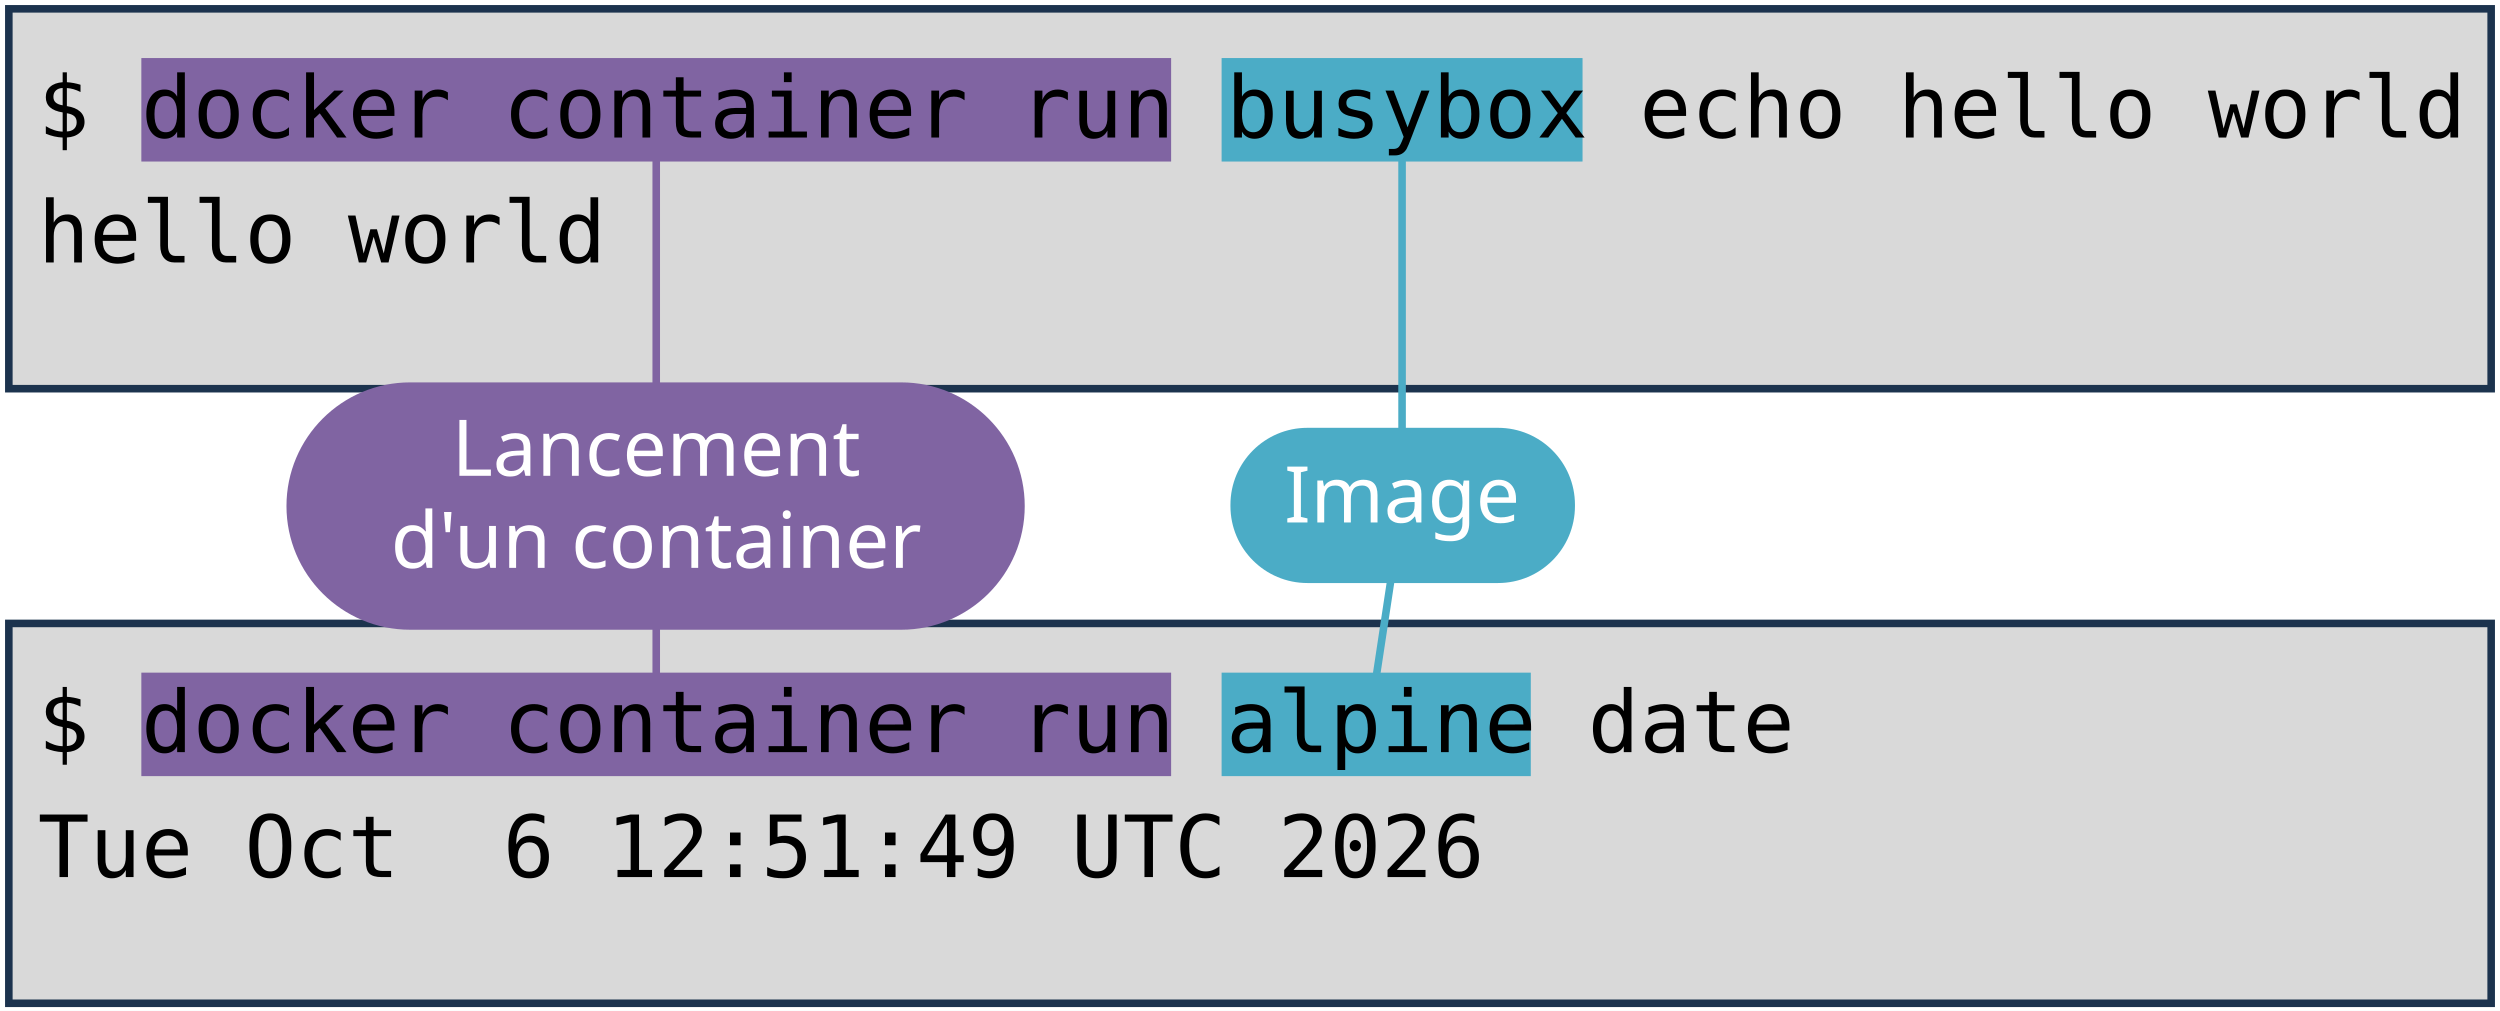
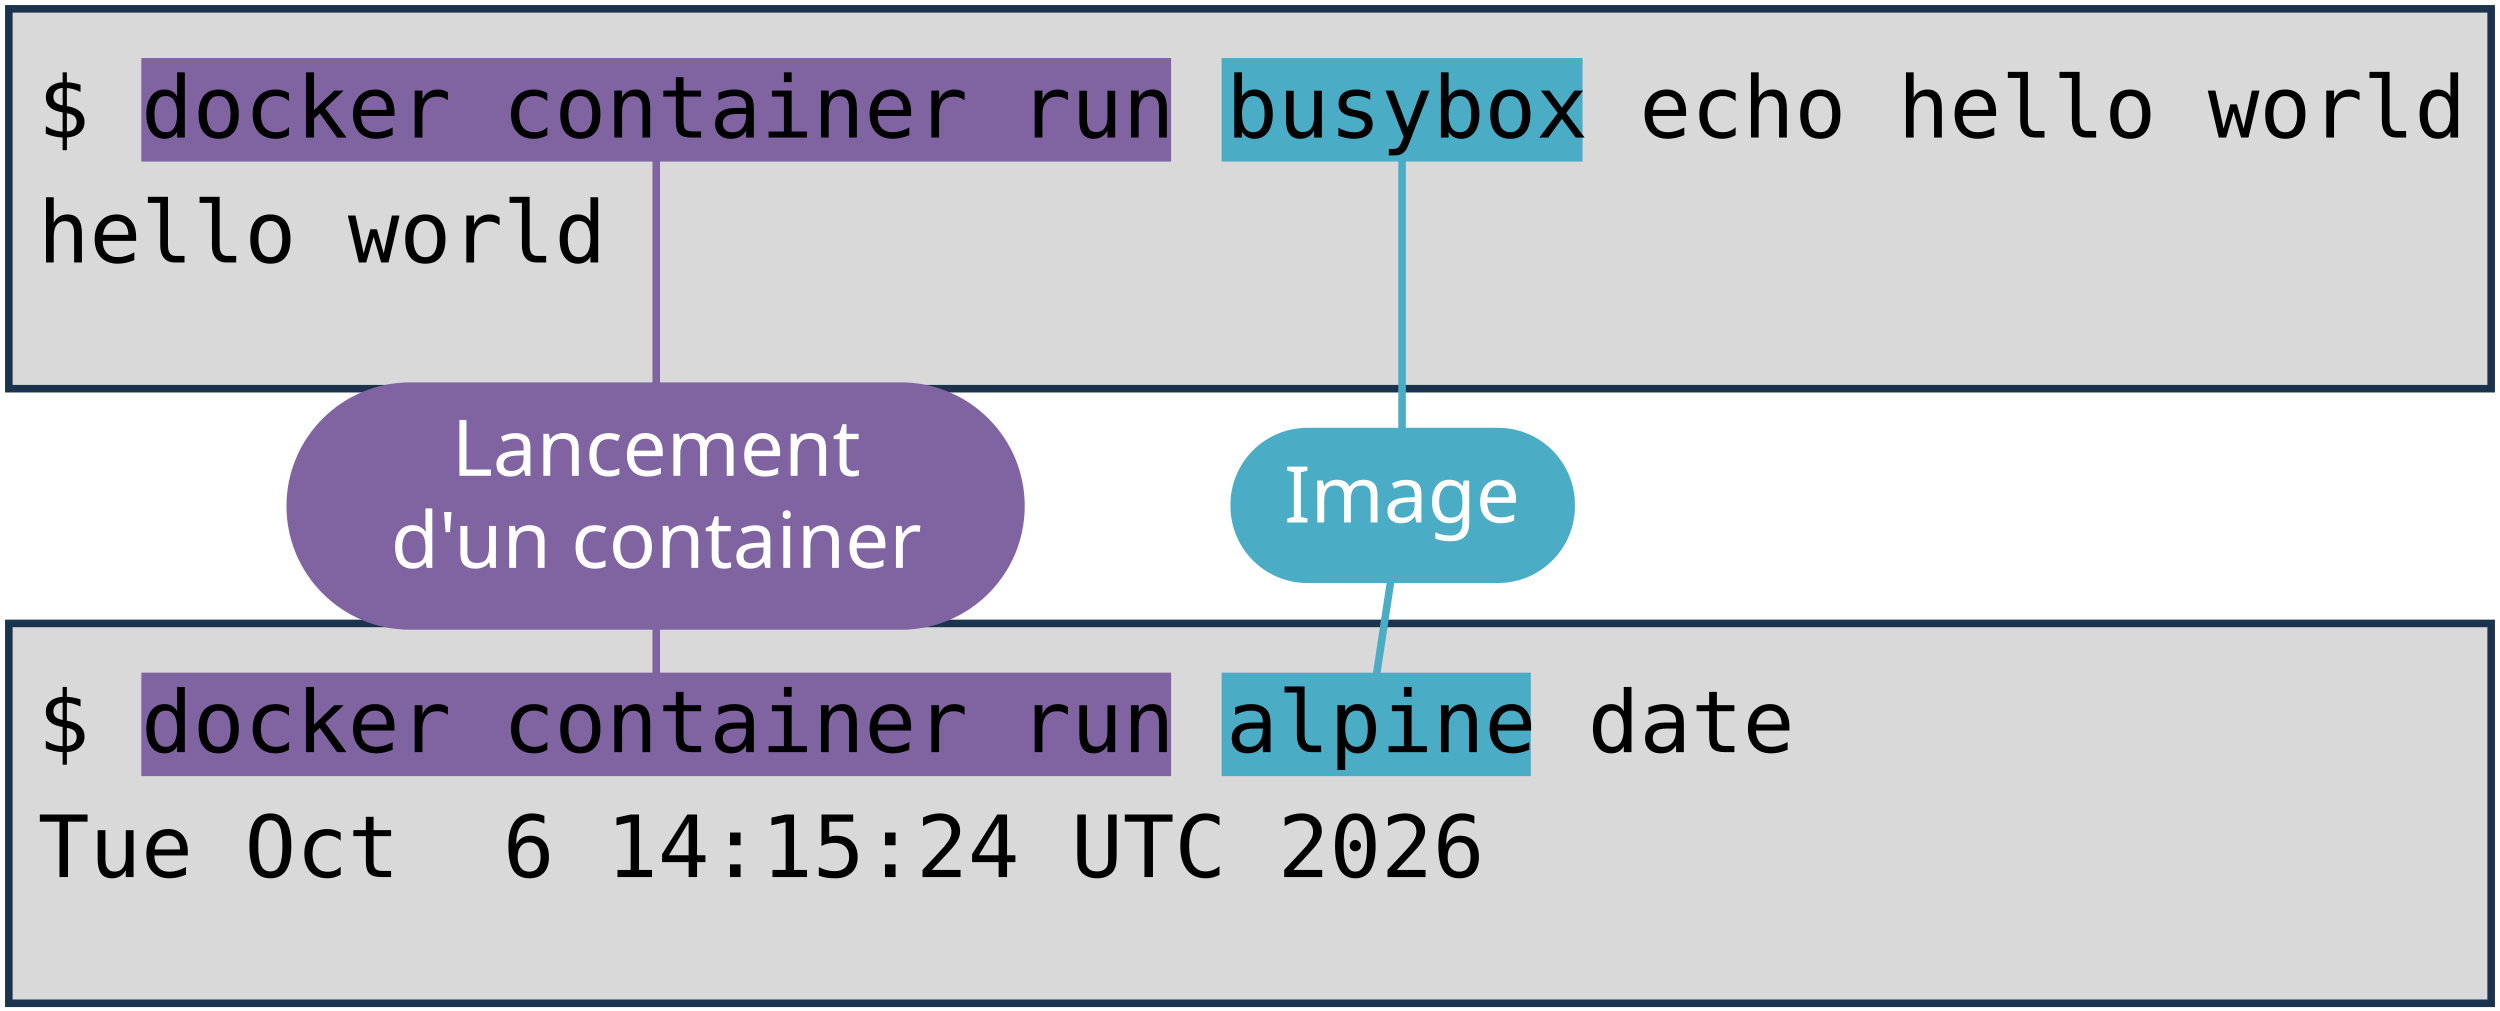
<svg xmlns="http://www.w3.org/2000/svg" viewBox="0 0 1981 801" width="1981" height="801" role="img" aria-label="Deux terminaux : docker container run busybox echo hello world, et docker container run alpine date. Annotations : lancement d'un container, image, commande lancée.">
  <style>
    .code { font-family: "DejaVu Sans Mono", Menlo, Consolas, monospace; font-size: 68px; fill: #000000; }
    .pill { font-family: "Trebuchet MS", "Century Gothic", Verdana, sans-serif; font-size: 62px; text-anchor: middle; }
  </style>
  <rect width="1981" height="801" fill="#FFFFFF" />
  <rect x="7" y="7" width="1967" height="301" fill="#D9D9D9" stroke="#1C334E" stroke-width="6" />
  <rect x="7" y="494" width="1967" height="301" fill="#D9D9D9" stroke="#1C334E" stroke-width="6" />
  <rect x="112" y="46" width="816" height="82" fill="#8064A2" />
  <rect x="112" y="533" width="816" height="82" fill="#8064A2" />
  <rect x="968" y="46" width="286" height="82" fill="#4BACC6" />
  <rect x="968" y="533" width="245" height="82" fill="#4BACC6" />
  <text x="30" y="109" class="code" xml:space="preserve">$ docker container run busybox echo hello world</text>
  <text x="30" y="208" class="code" xml:space="preserve">hello world</text>
  <text x="30" y="596" class="code" xml:space="preserve">$ docker container run alpine date</text>
-   <text x="30" y="695" class="code" xml:space="preserve">Tue Oct  6 12:51:49 UTC 2026</text>
+   <text x="30" y="695" class="code" xml:space="preserve">Tue Oct  6 14:15:24 UTC 2026</text>
  <path d="M 520 401 L 520 128" stroke="#8064A2" stroke-width="6" fill="none" stroke-linecap="round" />
  <path d="M 520 401 L 520 533" stroke="#8064A2" stroke-width="6" fill="none" stroke-linecap="round" />
  <rect x="227" y="303" width="585" height="196" rx="98" fill="#8064A2" />
  <text x="520" y="377" class="pill" fill="#FFFFFF">Lancement</text>
  <text x="520" y="450" class="pill" fill="#FFFFFF">d'un container</text>
  <path d="M 1111 401 L 1111 128" stroke="#4BACC6" stroke-width="6" fill="none" stroke-linecap="round" />
  <path d="M 1111 401 L 1091 533" stroke="#4BACC6" stroke-width="6" fill="none" stroke-linecap="round" />
  <rect x="975" y="339" width="273" height="123" rx="61" fill="#4BACC6" />
  <text x="1111" y="414" class="pill" fill="#FFFFFF">Image</text>
</svg>
